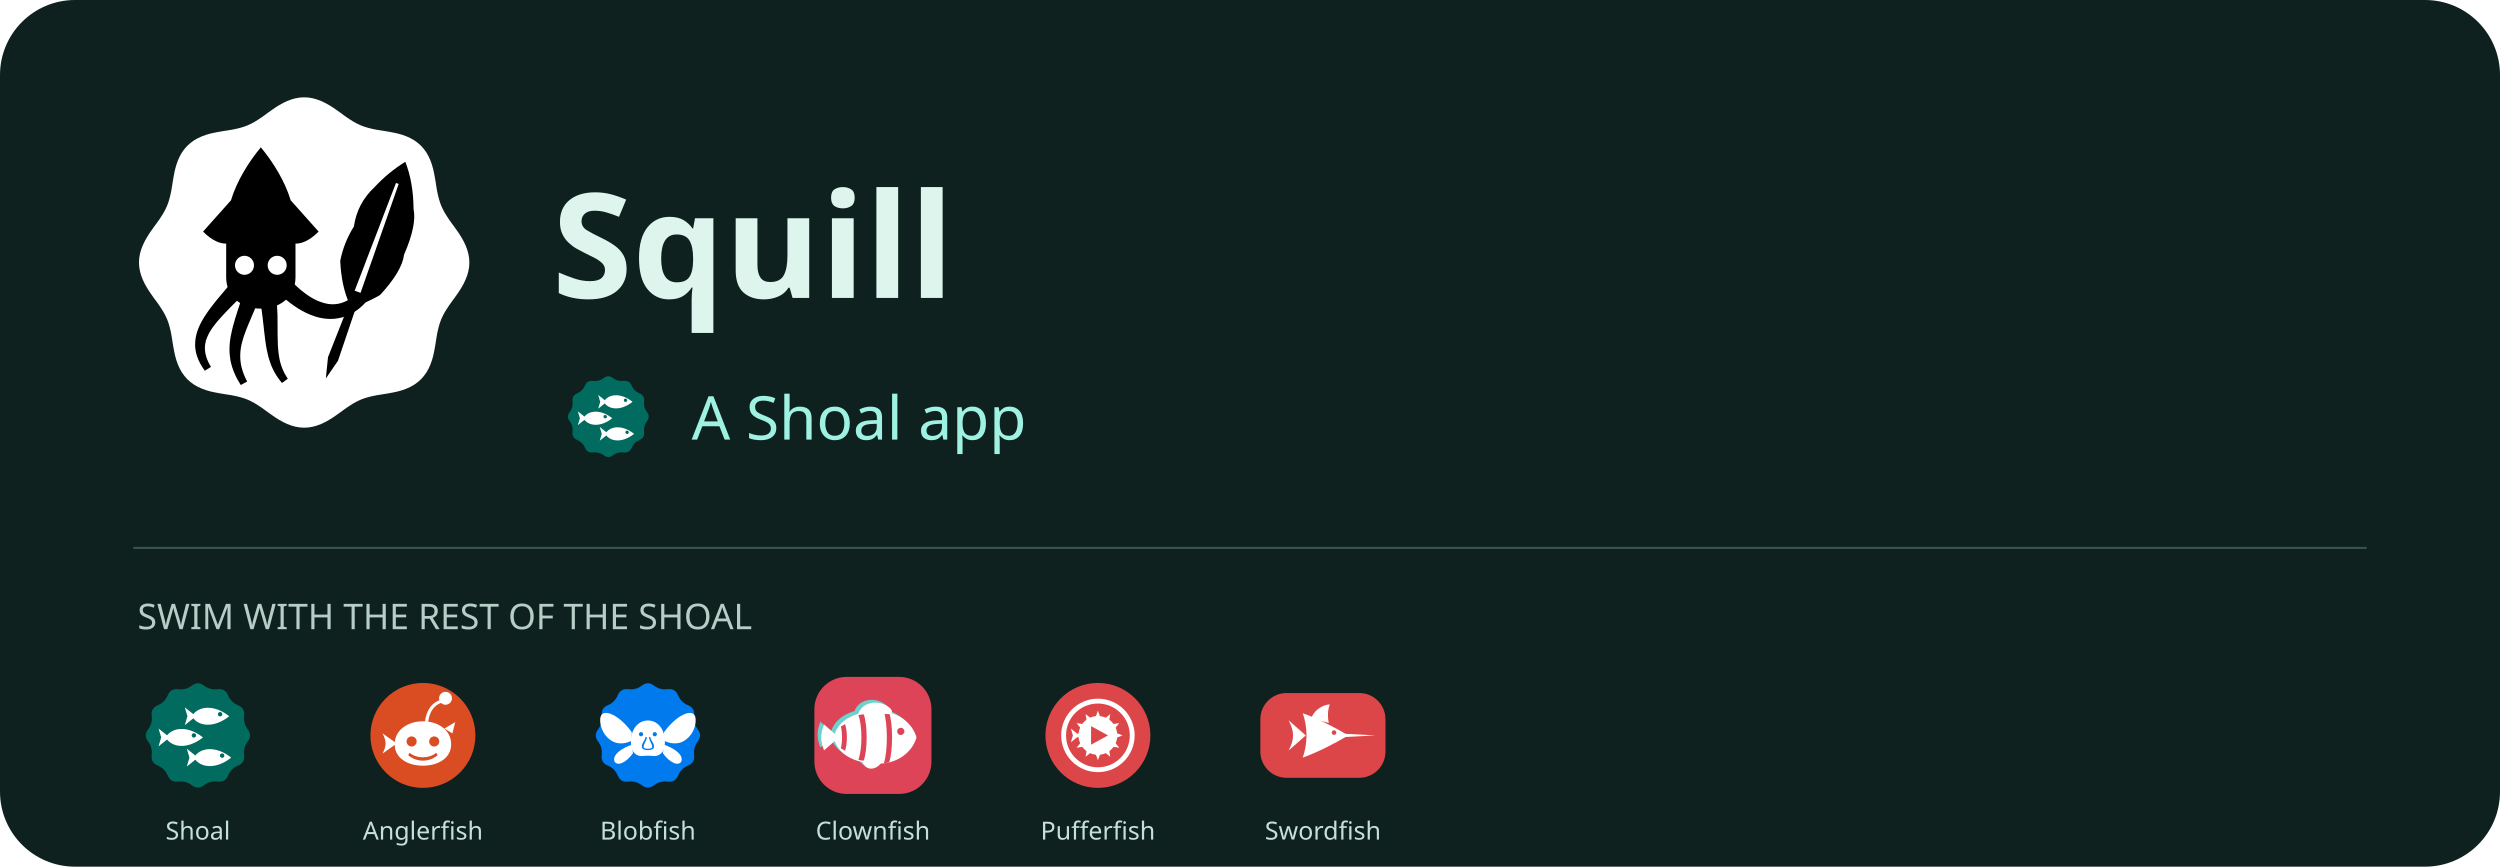
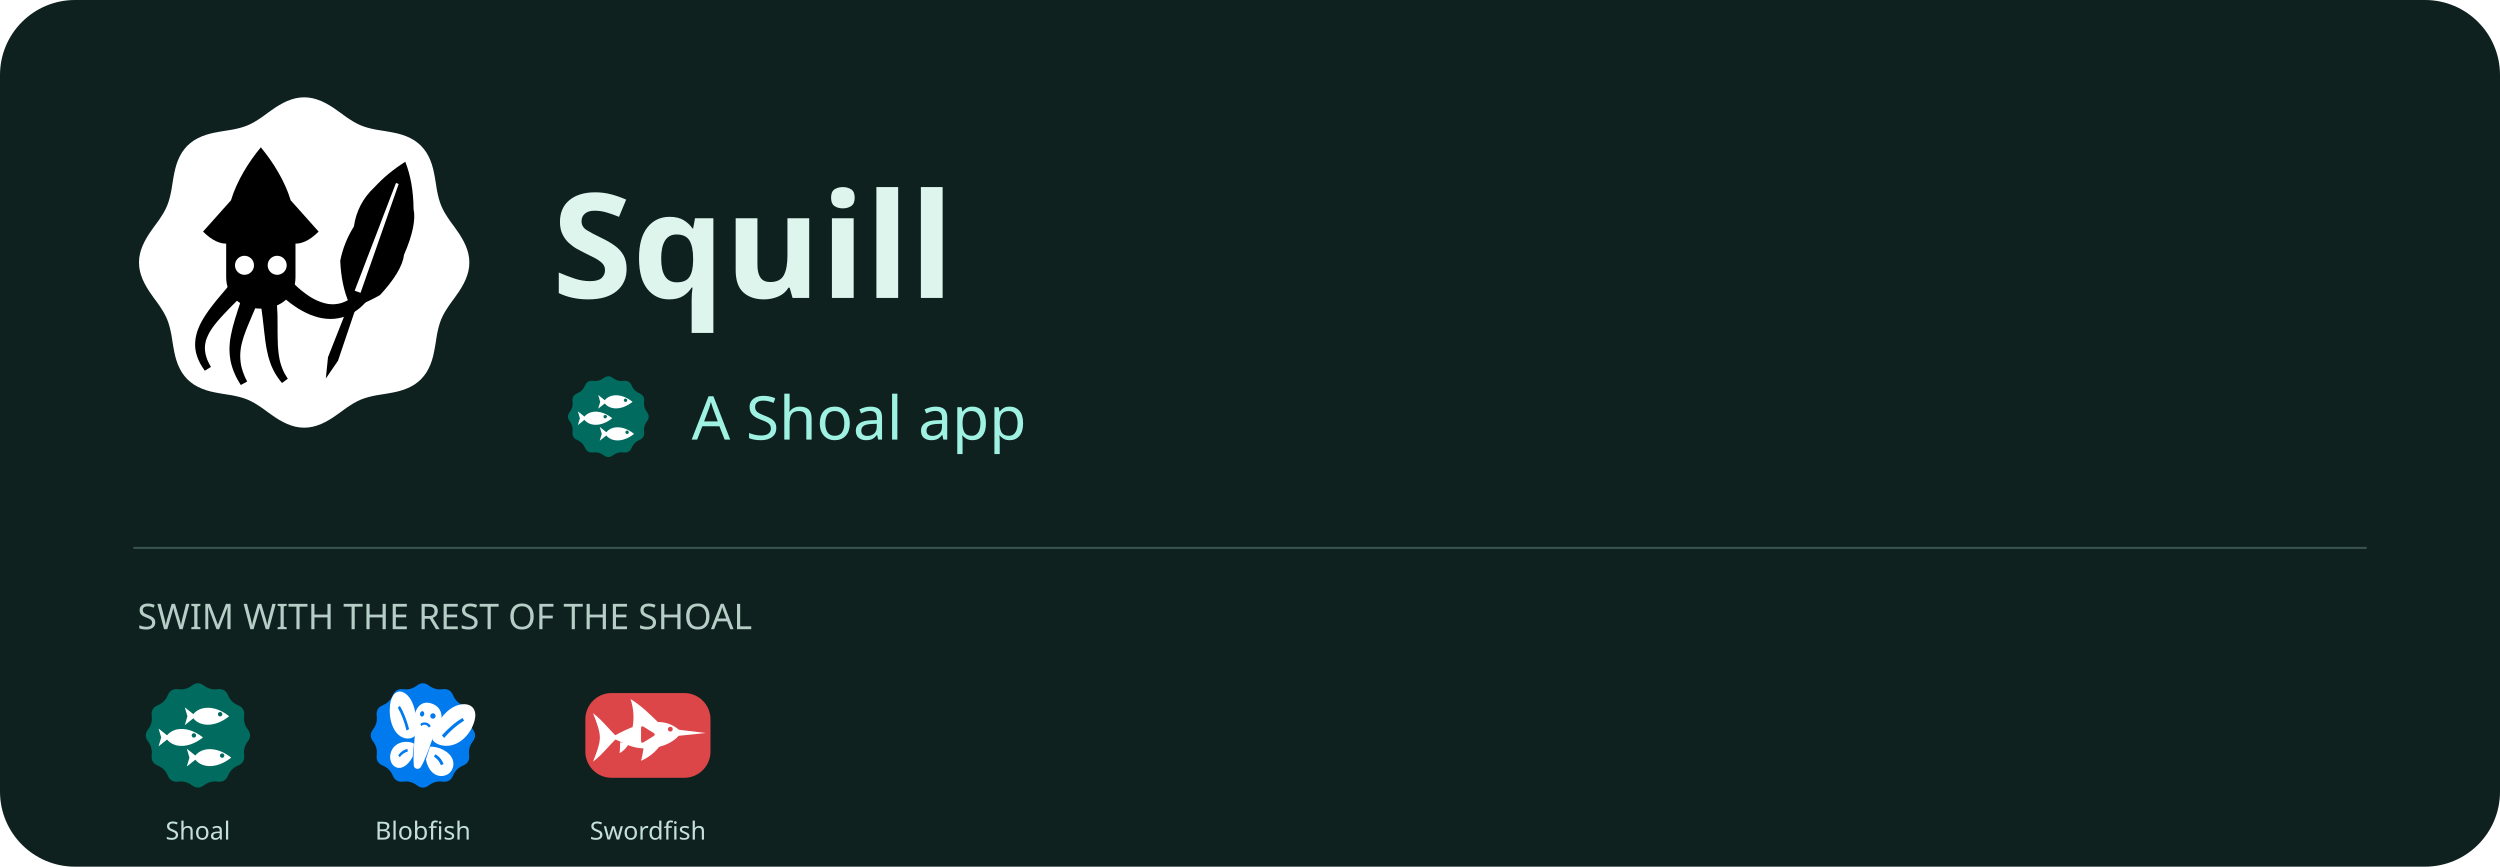
<svg xmlns="http://www.w3.org/2000/svg" width="1200" height="416" viewBox="0 0 1200 416" role="img" aria-label="Squill - a Shoal app">
  <rect width="1200" height="416" rx="36" fill="#0e211f" />
  <svg x="60" y="40" width="172" height="172" viewBox="22 22 64 64">
    <path fill="#FFFFFFFF" fill-rule="nonzero" d="M83.50,54.00 L83.46,54.77 L83.33,55.54 L83.12,56.29 L82.84,57.03 L82.50,57.75 L82.11,58.45 L81.69,59.13 L81.23,59.79 L80.78,60.43 L80.32,61.05 L79.88,61.67 L79.48,62.28 L79.10,62.89 L78.77,63.51 L78.48,64.14 L78.24,64.79 L78.04,65.46 L77.87,66.16 L77.72,66.88 L77.60,67.62 L77.48,68.39 L77.35,69.16 L77.20,69.95 L77.03,70.73 L76.81,71.50 L76.54,72.25 L76.21,72.97 L75.83,73.65 L75.37,74.28 L74.86,74.86 L74.28,75.37 L73.65,75.83 L72.97,76.21 L72.25,76.54 L71.50,76.81 L70.73,77.03 L69.95,77.20 L69.16,77.35 L68.39,77.48 L67.62,77.60 L66.88,77.72 L66.16,77.87 L65.46,78.04 L64.79,78.24 L64.14,78.48 L63.51,78.77 L62.89,79.10 L62.28,79.48 L61.67,79.88 L61.05,80.32 L60.43,80.78 L59.79,81.23 L59.13,81.69 L58.45,82.11 L57.75,82.50 L57.03,82.84 L56.29,83.12 L55.54,83.33 L54.77,83.46 L54.00,83.50 L53.23,83.46 L52.46,83.33 L51.71,83.12 L50.97,82.84 L50.25,82.50 L49.55,82.11 L48.87,81.69 L48.21,81.23 L47.57,80.78 L46.95,80.32 L46.33,79.88 L45.72,79.48 L45.11,79.10 L44.49,78.77 L43.86,78.48 L43.21,78.24 L42.54,78.04 L41.84,77.87 L41.12,77.72 L40.38,77.60 L39.61,77.48 L38.84,77.35 L38.05,77.20 L37.27,77.03 L36.50,76.81 L35.75,76.54 L35.03,76.21 L34.35,75.83 L33.72,75.37 L33.14,74.86 L32.63,74.28 L32.17,73.65 L31.79,72.97 L31.46,72.25 L31.19,71.50 L30.97,70.73 L30.80,69.95 L30.65,69.16 L30.52,68.39 L30.40,67.62 L30.28,66.88 L30.13,66.16 L29.96,65.46 L29.76,64.79 L29.52,64.14 L29.23,63.51 L28.90,62.89 L28.52,62.28 L28.12,61.67 L27.68,61.05 L27.22,60.43 L26.77,59.79 L26.31,59.13 L25.89,58.45 L25.50,57.75 L25.16,57.03 L24.88,56.29 L24.67,55.54 L24.54,54.77 L24.50,54.00 L24.54,53.23 L24.67,52.46 L24.88,51.71 L25.16,50.97 L25.50,50.25 L25.89,49.55 L26.31,48.87 L26.77,48.21 L27.22,47.57 L27.68,46.95 L28.12,46.33 L28.52,45.72 L28.90,45.11 L29.23,44.49 L29.52,43.86 L29.76,43.21 L29.96,42.54 L30.13,41.84 L30.28,41.12 L30.40,40.38 L30.52,39.61 L30.65,38.84 L30.80,38.05 L30.97,37.27 L31.19,36.50 L31.46,35.75 L31.79,35.03 L32.17,34.35 L32.63,33.72 L33.14,33.14 L33.72,32.63 L34.35,32.17 L35.03,31.79 L35.75,31.46 L36.50,31.19 L37.27,30.97 L38.05,30.80 L38.84,30.65 L39.61,30.52 L40.37,30.40 L41.12,30.28 L41.84,30.13 L42.54,29.96 L43.21,29.76 L43.86,29.52 L44.49,29.23 L45.11,28.90 L45.72,28.52 L46.33,28.12 L46.95,27.68 L47.57,27.22 L48.21,26.77 L48.87,26.31 L49.55,25.89 L50.25,25.50 L50.97,25.16 L51.71,24.88 L52.46,24.67 L53.23,24.54 L54.00,24.50 L54.77,24.54 L55.54,24.67 L56.29,24.88 L57.03,25.16 L57.75,25.50 L58.45,25.89 L59.13,26.31 L59.79,26.77 L60.43,27.22 L61.05,27.68 L61.67,28.12 L62.28,28.52 L62.89,28.90 L63.51,29.23 L64.14,29.52 L64.79,29.76 L65.46,29.96 L66.16,30.13 L66.88,30.28 L67.62,30.40 L68.39,30.52 L69.16,30.65 L69.95,30.80 L70.73,30.97 L71.50,31.19 L72.25,31.46 L72.97,31.79 L73.65,32.17 L74.28,32.63 L74.86,33.14 L75.37,33.72 L75.83,34.35 L76.21,35.03 L76.54,35.75 L76.81,36.50 L77.03,37.27 L77.20,38.05 L77.35,38.84 L77.48,39.61 L77.60,40.38 L77.72,41.12 L77.87,41.84 L78.04,42.54 L78.24,43.21 L78.48,43.86 L78.77,44.49 L79.10,45.11 L79.48,45.72 L79.88,46.33 L80.32,46.95 L80.78,47.57 L81.23,48.21 L81.69,48.87 L82.11,49.55 L82.50,50.25 L82.84,50.97 L83.12,51.71 L83.33,52.46 L83.46,53.23 Z" />
    <path fill="#000000FF" fill-rule="nonzero" d="M46.26,33.43 C48.41,36.01 50.56,39.45 51.59,42.89 L56.58,48.48 C54.86,50.20 53.48,50.63 52.45,50.63 L52.45,56.65 C52.45,60.09 49.70,62.24 46.26,62.24 C42.82,62.24 40.07,60.09 40.07,56.65 L40.07,50.63 C39.04,50.63 37.66,50.20 35.94,48.48 L40.93,42.89 C41.96,39.45 44.11,36.01 46.26,33.43 Z" />
    <path fill="#000000FF" fill-rule="nonzero" d="M40.45,58.24 L39.90,58.90 L39.35,59.55 L38.82,60.18 L38.30,60.80 L37.81,61.42 L37.34,62.03 L36.89,62.64 L36.48,63.24 L36.09,63.84 L35.74,64.44 L35.42,65.05 L35.15,65.66 L34.92,66.27 L34.74,66.90 L34.61,67.53 L34.54,68.17 L34.52,68.81 L34.57,69.46 L34.69,70.10 L34.87,70.75 L35.12,71.39 L35.43,72.04 L35.82,72.69 L36.25,73.33 L37.35,72.65 L37.00,72.02 L36.72,71.42 L36.52,70.87 L36.38,70.32 L36.30,69.82 L36.27,69.33 L36.29,68.84 L36.36,68.38 L36.46,67.92 L36.62,67.48 L36.82,67.02 L37.05,66.56 L37.33,66.09 L37.64,65.62 L38.00,65.14 L38.39,64.65 L38.82,64.15 L39.29,63.63 L39.78,63.10 L40.29,62.56 L40.83,62.00 L41.41,61.42 L41.99,60.83 L42.61,60.22 Z" />
    <path fill="#000000FF" fill-rule="nonzero" d="M42.83,60.43 L42.58,61.19 L42.35,61.91 L42.11,62.62 L41.90,63.31 L41.68,63.98 L41.50,64.64 L41.31,65.29 L41.15,65.93 L41.01,66.57 L40.88,67.19 L40.78,67.81 L40.71,68.43 L40.67,69.04 L40.66,69.66 L40.69,70.27 L40.75,70.89 L40.84,71.50 L40.98,72.12 L41.16,72.74 L41.38,73.36 L41.64,73.98 L41.94,74.61 L42.30,75.25 L42.68,75.88 L43.82,75.26 L43.50,74.62 L43.24,74.01 L43.03,73.43 L42.86,72.87 L42.73,72.32 L42.65,71.79 L42.60,71.27 L42.58,70.75 L42.59,70.26 L42.63,69.75 L42.70,69.24 L42.79,68.73 L42.92,68.22 L43.07,67.69 L43.23,67.16 L43.43,66.61 L43.64,66.04 L43.87,65.46 L44.12,64.85 L44.39,64.23 L44.66,63.57 L44.95,62.89 L45.25,62.19 L45.56,61.47 Z" />
    <path fill="#000000FF" fill-rule="nonzero" d="M46.18,61.12 L46.30,61.85 L46.41,62.55 L46.50,63.24 L46.59,63.92 L46.66,64.58 L46.74,65.23 L46.81,65.88 L46.88,66.51 L46.96,67.14 L47.03,67.76 L47.12,68.37 L47.21,68.97 L47.32,69.56 L47.45,70.14 L47.58,70.73 L47.75,71.30 L47.93,71.85 L48.13,72.41 L48.38,72.96 L48.64,73.49 L48.94,74.01 L49.28,74.53 L49.65,75.04 L50.04,75.52 L51.08,74.76 L50.77,74.27 L50.49,73.79 L50.26,73.32 L50.06,72.84 L49.89,72.35 L49.74,71.86 L49.62,71.36 L49.53,70.87 L49.45,70.35 L49.39,69.83 L49.34,69.28 L49.30,68.73 L49.29,68.17 L49.27,67.59 L49.26,66.99 L49.25,66.38 L49.25,65.74 L49.25,65.09 L49.24,64.42 L49.24,63.73 L49.22,63.02 L49.18,62.29 L49.14,61.53 L49.09,60.78 Z" />
    <path fill="#000000FF" fill-rule="nonzero" d="M49.48,59.49 L50.16,60.12 L50.86,60.72 L51.57,61.28 L52.27,61.78 L52.98,62.25 L53.69,62.66 L54.40,63.02 L55.12,63.34 L55.84,63.60 L56.55,63.81 L57.28,63.96 L57.99,64.05 L58.70,64.08 L59.42,64.05 L60.11,63.95 L60.80,63.80 L61.47,63.58 L62.14,63.30 L62.77,62.95 L63.38,62.55 L63.98,62.09 L64.54,61.57 L65.09,60.99 L65.59,60.39 L63.91,58.93 L63.43,59.45 L62.97,59.88 L62.51,60.26 L62.04,60.58 L61.59,60.85 L61.12,61.06 L60.66,61.23 L60.19,61.35 L59.73,61.42 L59.25,61.46 L58.77,61.45 L58.28,61.40 L57.78,61.30 L57.28,61.16 L56.76,60.98 L56.23,60.76 L55.69,60.49 L55.13,60.17 L54.57,59.80 L54.00,59.38 L53.42,58.93 L52.84,58.42 L52.25,57.87 L51.63,57.25 Z" />
    <path fill="#000000FF" fill-rule="nonzero" d="M57.87,74.71 L60.04,71.55 L63.34,61.79 Q65.69,60.89 67.55,59.81 Q71.48,55.56 71.84,52.61 Q74.14,47.31 73.54,44.46 Q73.49,39.60 72.06,36.01 Q68.96,37.95 66.54,40.57 Q63.49,43.41 62.88,47.57 Q61.09,50.43 60.44,53.70 Q60.64,58.16 62.05,61.31 L58.26,70.90 Z" />
    <path fill="#FFFFFFFF" fill-rule="nonzero" d="M41.64,54.50 a1.7,1.7 0 1,0 3.4,0 a1.7,1.7 0 1,0 -3.4,0 Z" />
    <path fill="#FFFFFFFF" fill-rule="nonzero" d="M47.48,54.50 a1.7,1.7 0 1,0 3.4,0 a1.7,1.7 0 1,0 -3.4,0 Z" />
    <path fill="#FFFFFFFF" fill-rule="nonzero" d="M64.07,59.42 L64.75,57.48 L65.43,55.53 L66.12,53.59 L66.80,51.64 L67.48,49.69 L68.16,47.75 L68.84,45.81 L69.52,43.86 L70.20,41.92 L70.88,39.97 L70.40,39.79 L69.66,41.71 L68.92,43.64 L68.18,45.56 L67.45,47.49 L66.71,49.42 L65.97,51.34 L65.23,53.26 L64.50,55.19 L63.76,57.11 L63.02,59.04 Z" />
  </svg>
  <text x="265" y="143" fill="#def5ed" font-family="sans-serif" font-size="70" font-weight="700">Squill</text>
  <svg x="268" y="176" width="48" height="48" viewBox="22 22 64 64">
    <path fill="#006B5EFF" fill-rule="nonzero" d="M51.00,29.30Q54.00,27.00 57.00,29.30L57.00,29.30Q60.00,31.59 63.75,31.10L63.75,31.10Q67.50,30.62 68.95,34.11L68.95,34.11Q70.40,37.60 73.89,39.05L73.89,39.05Q77.38,40.50 76.90,44.25L76.90,44.25Q76.41,48.00 78.70,51.00L78.70,51.00Q81.00,54.00 78.70,57.00L78.70,57.00Q76.41,60.00 76.90,63.75L76.90,63.75Q77.38,67.50 73.89,68.95L73.89,68.95Q70.40,70.40 68.95,73.89L68.95,73.89Q67.50,77.38 63.75,76.90L63.75,76.90Q60.00,76.41 57.00,78.70L57.00,78.70Q54.00,81.00 51.00,78.70L51.00,78.70Q48.00,76.41 44.25,76.90L44.25,76.90Q40.50,77.38 39.05,73.89L39.05,73.89Q37.60,70.40 34.11,68.95L34.11,68.95Q30.62,67.50 31.10,63.75L31.10,63.75Q31.59,60.00 29.30,57.00L29.30,57.00Q27.00,54.00 29.30,51.00L29.30,51.00Q31.59,48.00 31.10,44.25L31.10,44.25Q30.62,40.50 34.11,39.05L34.11,39.05Q37.60,37.60 39.05,34.11L39.05,34.11Q40.50,30.62 44.25,31.10L44.25,31.10Q48.00,31.59 51.00,29.30Z" />
    <path fill="#FFFFFFFF" fill-rule="evenodd" d="M 51 44.5 C 54 39.3 62 38.5 69.5 44.5 C 62 50.5 54 49.7 51 44.5 Z" />
    <path fill="#006B5EFF" fill-rule="nonzero" d="M63.90,43.50 a1.1,1.1 0 1,0 2.2,0 a1.1,1.1 0 1,0 -2.2,0 Z" />
    <path fill="#FFFFFFFF" fill-rule="evenodd" d="M 53 44.5 L 47.5 40.1 L 48.8 44.5 L 47.5 48.9 Z" />
    <path fill="#FFFFFFFF" fill-rule="evenodd" d="M 38 55 C 41 49.8 49 49 56.5 55 C 49 61 41 60.2 38 55 Z" />
    <path fill="#006B5EFF" fill-rule="nonzero" d="M50.90,54.00 a1.1,1.1 0 1,0 2.2,0 a1.1,1.1 0 1,0 -2.2,0 Z" />
    <path fill="#FFFFFFFF" fill-rule="evenodd" d="M 40 55 L 34.5 50.6 L 35.8 55 L 34.5 59.4 Z" />
    <path fill="#FFFFFFFF" fill-rule="evenodd" d="M 52 65 C 55 59.8 63 59 70.5 65 C 63 71 55 70.2 52 65 Z" />
    <path fill="#006B5EFF" fill-rule="nonzero" d="M64.90,64.00 a1.1,1.1 0 1,0 2.2,0 a1.1,1.1 0 1,0 -2.2,0 Z" />
    <path fill="#FFFFFFFF" fill-rule="evenodd" d="M 54 65 L 48.5 60.6 L 49.8 65 L 48.5 69.4 Z" />
  </svg>
  <text x="332" y="211" fill="#9ff2e2" font-family="sans-serif" font-size="29">A Shoal app</text>
  <path d="M64 263H1136" stroke="#38534e" />
  <text x="66" y="302" fill="#b6cec6" font-family="sans-serif" font-size="17">SWIM WITH THE REST OF THE SHOAL</text>
  <svg x="64" y="322" width="62" height="62" viewBox="22 22 64 64">
    <path fill="#006B5EFF" fill-rule="nonzero" d="M51.00,29.30Q54.00,27.00 57.00,29.30L57.00,29.30Q60.00,31.59 63.75,31.10L63.75,31.10Q67.50,30.62 68.95,34.11L68.95,34.11Q70.40,37.60 73.89,39.05L73.89,39.05Q77.38,40.50 76.90,44.25L76.90,44.25Q76.41,48.00 78.70,51.00L78.70,51.00Q81.00,54.00 78.70,57.00L78.70,57.00Q76.41,60.00 76.90,63.75L76.90,63.75Q77.38,67.50 73.89,68.95L73.89,68.95Q70.40,70.40 68.95,73.89L68.95,73.89Q67.50,77.38 63.75,76.90L63.75,76.90Q60.00,76.41 57.00,78.70L57.00,78.70Q54.00,81.00 51.00,78.70L51.00,78.70Q48.00,76.41 44.25,76.90L44.25,76.90Q40.50,77.38 39.05,73.89L39.05,73.89Q37.60,70.40 34.11,68.95L34.11,68.95Q30.62,67.50 31.10,63.75L31.10,63.75Q31.59,60.00 29.30,57.00L29.30,57.00Q27.00,54.00 29.30,51.00L29.30,51.00Q31.59,48.00 31.10,44.25L31.10,44.25Q30.62,40.50 34.11,39.05L34.11,39.05Q37.60,37.60 39.05,34.11L39.05,34.11Q40.50,30.62 44.25,31.10L44.25,31.10Q48.00,31.59 51.00,29.30Z" />
    <path fill="#FFFFFFFF" fill-rule="evenodd" d="M 51 44.5 C 54 39.3 62 38.5 69.5 44.5 C 62 50.5 54 49.7 51 44.5 Z" />
    <path fill="#006B5EFF" fill-rule="nonzero" d="M63.90,43.50 a1.1,1.1 0 1,0 2.2,0 a1.1,1.1 0 1,0 -2.2,0 Z" />
    <path fill="#FFFFFFFF" fill-rule="evenodd" d="M 53 44.5 L 47.5 40.1 L 48.8 44.5 L 47.5 48.9 Z" />
    <path fill="#FFFFFFFF" fill-rule="evenodd" d="M 38 55 C 41 49.8 49 49 56.5 55 C 49 61 41 60.2 38 55 Z" />
    <path fill="#006B5EFF" fill-rule="nonzero" d="M50.90,54.00 a1.1,1.1 0 1,0 2.2,0 a1.1,1.1 0 1,0 -2.2,0 Z" />
    <path fill="#FFFFFFFF" fill-rule="evenodd" d="M 40 55 L 34.5 50.6 L 35.8 55 L 34.5 59.4 Z" />
    <path fill="#FFFFFFFF" fill-rule="evenodd" d="M 52 65 C 55 59.8 63 59 70.5 65 C 63 71 55 70.2 52 65 Z" />
    <path fill="#006B5EFF" fill-rule="nonzero" d="M64.90,64.00 a1.1,1.1 0 1,0 2.2,0 a1.1,1.1 0 1,0 -2.2,0 Z" />
    <path fill="#FFFFFFFF" fill-rule="evenodd" d="M 54 65 L 48.5 60.6 L 49.8 65 L 48.5 69.4 Z" />
  </svg>
  <text x="95" y="403" text-anchor="middle" fill="#c4e0d7" font-family="sans-serif" font-size="12">Shoal</text>
  <svg x="172" y="322" width="62" height="62" viewBox="22 22 64 64">
-     <path fill="#DA4C22FF" fill-rule="nonzero" d="M28.00,54.00 a26,26 0 1,0 52,0 a26,26 0 1,0 -52,0 Z" />
-     <path fill="#FFFFFFFF" fill-rule="evenodd" d="M40,58.4 C40,51.4 46.4,47 54,47 C61.6,47 68,51.4 68,58.4 C68,65.2 61.6,69 54,69 C46.4,69 40,65.2 40,58.4 Z" />
-     <path fill="#DA4C22FF" fill-rule="nonzero" d="M45.90,57.00 a2.5,2.5 0 1,0 5.0,0 a2.5,2.5 0 1,0 -5.0,0 Z" />
-     <path fill="#DA4C22FF" fill-rule="nonzero" d="M57.10,57.00 a2.5,2.5 0 1,0 5.0,0 a2.5,2.5 0 1,0 -5.0,0 Z" />
-     <path fill="#DA4C22FF" fill-rule="nonzero" d="M47.4,62.6 C51,65.6 57,65.6 60.6,62.6 L61.3,63.8 C57.2,67.4 50.8,67.4 46.7,63.8 Z" />
-     <path fill="#FFFFFFFF" fill-rule="evenodd" d="M41,58 L34,53 C35.2,55.4 35.5,56.8 35.5,58 C35.5,59.2 35.2,60.6 34,63 Z" />
-     <path fill="#FFFFFFFF" fill-rule="evenodd" d="M55,47.4 C55.6,41.4 58.6,37.4 63.4,36.2 L63.8,37.6 C59.6,38.8 57.2,42.2 56.6,47.4 Z" />
-     <path fill="#FFFFFFFF" fill-rule="evenodd" d="M62.00,35.60 a3.2,3.2 0 1,0 6.4,0 a3.2,3.2 0 1,0 -6.4,0 Z" />
-     <path fill="#FFFFFFFF" fill-rule="evenodd" d="M64.6,50.6 L70,47.4 L68.6,53 Z" />
+     <path fill="#007AEDFF" fill-rule="nonzero" d="M51.00,29.30Q54.00,27.00 57.00,29.30L57.00,29.30Q60.00,31.59 63.75,31.10L63.75,31.10Q67.50,30.62 68.95,34.11L68.95,34.11Q70.40,37.60 73.89,39.05L73.89,39.05Q77.38,40.50 76.90,44.25L76.90,44.25Q76.41,48.00 78.70,51.00L78.70,51.00Q81.00,54.00 78.70,57.00L78.70,57.00Q76.41,60.00 76.90,63.75L76.90,63.75Q77.38,67.50 73.89,68.95L73.89,68.95Q70.40,70.40 68.95,73.89L68.95,73.89Q67.50,77.38 63.75,76.90L63.75,76.90Q60.00,76.41 57.00,78.70L57.00,78.70Q54.00,81.00 51.00,78.70L51.00,78.70Q48.00,76.41 44.25,76.90L44.25,76.90Q40.50,77.38 39.05,73.89L39.05,73.89Q37.60,70.40 34.11,68.95L34.11,68.95Q30.62,67.50 31.10,63.75L31.10,63.75Q31.59,60.00 29.30,57.00L29.30,57.00Q27.00,54.00 29.30,51.00L29.30,51.00Q31.59,48.00 31.10,44.25L31.10,44.25Q30.62,40.50 34.11,39.05L34.11,39.05Q37.60,37.60 39.05,34.11L39.05,34.11Q40.50,30.62 44.25,31.10L44.25,31.10Q48.00,31.59 51.00,29.30Z" />
+     <path fill="#FFFFFFFF" fill-rule="evenodd" d="M 60.15,50.10 C 63.41,43.60 68.32,38.86 73.98,38.53 C 78.81,38.35 80.91,41.91 79.57,46.75 C 77.54,54.09 71.24,59.80 64.59,59.11 C 61.64,58.85 59.51,57.52 58.62,55.92 Z" />
+     <path fill="#FFFFFFFF" fill-rule="evenodd" d="M 57.51,59.57 C 60.93,59.42 66.17,61.25 68.25,64.92 C 70.33,68.58 68.46,73.11 64.49,73.97 C 59.92,74.91 56.45,71.18 55.48,65.90 Z" />
+     <path fill="#FFFFFFFF" fill-rule="evenodd" d="M 50.82,48.29 C 50.62,41.12 48.63,35.03 44.61,32.82 C 41.14,31.02 38.41,33.65 37.76,38.62 C 36.77,46.17 39.45,53.62 44.55,55.22 C 46.79,55.96 48.79,55.43 49.98,54.24 Z" />
+     <path fill="#FFFFFFFF" fill-rule="evenodd" d="M 49.56,58.03 C 47.11,56.74 42.67,56.69 39.92,59.41 C 37.16,62.14 37.01,67.00 39.62,69.13 C 42.64,71.56 46.43,69.24 48.92,64.62 Z" />
+     <path fill="#FFFFFFFF" fill-rule="evenodd" d="M 57.13,37.90 C 62.13,38.87 64.14,42.93 62.88,47.37 C 61.73,51.22 59.50,53.44 58.16,57.25 C 56.78,61.26 55.02,66.22 52.95,69.69 C 52.06,71.15 49.65,70.68 49.49,69.02 C 49.15,65.08 49.52,59.85 49.87,55.64 C 50.17,51.63 49.29,48.81 49.75,44.82 C 50.32,40.24 53.15,37.13 57.13,37.90 Z" />
+     <path fill="#007AEDFF" fill-rule="nonzero" d="M 63.39,53.99 C 66.42,50.71 69.84,47.50 73.64,45.39 L 74.40,46.66 C 70.76,48.91 67.38,51.92 64.54,55.23 Z" />
+     <path fill="#007AEDFF" fill-rule="nonzero" d="M 60.17,63.35 C 61.98,64.31 63.44,66.02 64.22,68.21 L 62.91,68.77 C 62.27,66.92 60.96,65.44 59.44,64.53 Z" />
+     <path fill="#007AEDFF" fill-rule="nonzero" d="M 47.15,50.83 C 46.03,46.75 44.61,42.60 42.55,39.35 L 41.57,40.28 C 43.47,43.60 44.92,47.55 45.88,51.61 Z" />
+     <path fill="#007AEDFF" fill-rule="nonzero" d="M 46.35,60.66 C 44.70,60.95 43.06,62.06 41.76,63.84 L 42.52,64.81 C 43.61,63.29 45.07,62.35 46.48,62.01 Z" />
+     <path fill="#007AEDFF" fill-rule="nonzero" d="M 52.58,43.13 C 52.72,42.40 53.30,41.89 53.87,42.00 C 54.44,42.11 54.79,42.80 54.64,43.53 C 54.50,44.26 53.92,44.77 53.35,44.65 C 52.79,44.54 52.44,43.86 52.58,43.13 Z" />
+     <path fill="#007AEDFF" fill-rule="nonzero" d="M 57.67,44.12 C 57.81,43.39 58.51,42.91 59.22,43.05 C 59.94,43.18 60.41,43.90 60.27,44.62 C 60.12,45.35 59.42,45.83 58.71,45.70 C 58.00,45.56 57.53,44.84 57.67,44.12 Z" />
+     <path fill="#007AEDFF" fill-rule="nonzero" d="M 52.70,48.45 C 53.96,46.86 57.07,47.47 57.88,49.46 L 56.86,50.07 C 56.15,48.61 54.25,48.24 53.23,49.37 Z" />
  </svg>
-   <text x="203" y="403" text-anchor="middle" fill="#c4e0d7" font-family="sans-serif" font-size="12">Anglerfish</text>
+   <text x="203" y="403" text-anchor="middle" fill="#c4e0d7" font-family="sans-serif" font-size="12">Blobfish</text>
  <svg x="280" y="322" width="62" height="62" viewBox="22 22 64 64">
-     <path fill="#007AEDFF" fill-rule="nonzero" d="M51.00,29.30Q54.00,27.00 57.00,29.30L57.00,29.30Q60.00,31.59 63.75,31.10L63.75,31.10Q67.50,30.62 68.95,34.11L68.95,34.11Q70.40,37.60 73.89,39.05L73.89,39.05Q77.38,40.50 76.90,44.25L76.90,44.25Q76.41,48.00 78.70,51.00L78.70,51.00Q81.00,54.00 78.70,57.00L78.70,57.00Q76.41,60.00 76.90,63.75L76.90,63.75Q77.38,67.50 73.89,68.95L73.89,68.95Q70.40,70.40 68.95,73.89L68.95,73.89Q67.50,77.38 63.75,76.90L63.75,76.90Q60.00,76.41 57.00,78.70L57.00,78.70Q54.00,81.00 51.00,78.70L51.00,78.70Q48.00,76.41 44.25,76.90L44.25,76.90Q40.50,77.38 39.05,73.89L39.05,73.89Q37.60,70.40 34.11,68.95L34.11,68.95Q30.62,67.50 31.10,63.75L31.10,63.75Q31.59,60.00 29.30,57.00L29.30,57.00Q27.00,54.00 29.30,51.00L29.30,51.00Q31.59,48.00 31.10,44.25L31.10,44.25Q30.62,40.50 34.11,39.05L34.11,39.05Q37.60,37.60 39.05,34.11L39.05,34.11Q40.50,30.62 44.25,31.10L44.25,31.10Q48.00,31.59 51.00,29.30Z" />
-     <path fill="#FFFFFFFF" fill-rule="evenodd" d="M46,52.4 C40,44 32,40.4 30.6,44.6 C29.6,48 31.4,54.2 36.6,57 C39.6,58.6 43.4,58 46,56.6 Z" />
-     <path fill="#FFFFFFFF" fill-rule="evenodd" d="M46,58.6 C41,60.4 36.4,63.4 37.4,66.8 C38.8,69.6 43.4,67.4 46.6,62.8 Z" />
-     <path fill="#FFFFFFFF" fill-rule="evenodd" d="M 62.00 52.40 C 68.00 44.00 76.00 40.40 77.40 44.60 C 78.40 48.00 76.60 54.20 71.40 57.00 C 68.40 58.60 64.60 58.00 62.00 56.60 Z" />
-     <path fill="#FFFFFFFF" fill-rule="evenodd" d="M 62.00 58.60 C 67.00 60.40 71.60 63.40 70.60 66.80 C 69.20 69.60 64.60 67.40 61.40 62.80 Z" />
-     <path fill="#FFFFFFFF" fill-rule="evenodd" d="M45.6,58 C45.2,51.4 48.9,46.6 54,46.6 C59.1,46.6 62.8,51.4 62.4,58 C62.4,62.4 59.4,64.6 56.6,64.2 C55,64 53,64 51.4,64.2 C48.6,64.6 45.6,62.4 45.6,58 Z" />
-     <path fill="#007AEDFF" fill-rule="nonzero" d="M49.55,53.40 a1.05,1.05 0 1,0 2.1,0 a1.05,1.05 0 1,0 -2.1,0 Z" />
-     <path fill="#007AEDFF" fill-rule="nonzero" d="M56.35,53.40 a1.05,1.05 0 1,0 2.1,0 a1.05,1.05 0 1,0 -2.1,0 Z" />
-     <path fill="#007AEDFF" fill-rule="nonzero" d="M52.8,54.8 C52.5,56.8 50.8,57.8 51,59.8 C51.2,61.8 56.8,61.8 57,59.8 C57.2,57.8 55.5,56.8 55.2,54.8 L54.5,54.8 C54.9,57.4 56.2,58.2 56.1,59.8 C56,60.9 52,60.9 51.9,59.8 C51.8,58.2 53.1,57.4 53.5,54.8 Z" />
+     <path fill="#DD4649FF" fill-rule="nonzero" d="M36,33 H72 A13,13 0 0 1 85,46 V62 A13,13 0 0 1 72,75 H36 A13,13 0 0 1 23,62 V46 A13,13 0 0 1 36,33 Z" />
+     <path fill="#FFFFFFFF" fill-rule="evenodd" d="M37 54.4 C44 50.4 52 47 60 47.4 C64.2 47.6 67.2 49.4 69.4 51.2 L82.6 52.8 L69.2 54.2 C66 58 59 61 51 60.4 C45 60 41 57.2 37 55.6 Z" />
+     <path fill="#FFFFFFFF" fill-rule="evenodd" d="M59.2 47.6 C55.4 44 51 39.4 45.4 36 C47 41 47.2 45.4 46.4 50 Z" />
+     <path fill="#FFFFFFFF" fill-rule="evenodd" d="M39 55 C35 51.4 31.4 46.4 26.8 43 C28.8 48 30.2 52 30.2 55 C30.2 58 28.8 62 26.8 67 C31.4 63.6 35 58.6 39 55 Z" />
+     <path fill="#FFFFFFFF" fill-rule="evenodd" d="M60.4 58.4 C58.4 61.6 55 64.6 50.6 66.6 C51.4 63.8 51.6 61.4 52 59.4 Z" />
+     <path fill="#FFFFFFFF" fill-rule="evenodd" d="M44.6 58 C43.6 60 42 61.6 40 62.8 C40.2 61 40.2 59.4 40.2 57.4 Z" />
+     <path fill="#DD4649FF" fill-rule="nonzero" d="M63.90 50.90 C63.90 50.24 64.44 49.70 65.10 49.70 C65.76 49.70 66.30 50.24 66.30 50.90 C66.30 51.56 65.76 52.10 65.10 52.10 C64.44 52.10 63.90 51.56 63.90 50.90 Z" />
+     <path fill="#DD4649FF" fill-rule="nonzero" d="M50.6 50.2 C50.6 49.6 51.2 49.3 51.7 49.6 L57 52.9 C57.5 53.2 57.5 53.9 57 54.2 L51.7 57.5 C51.2 57.8 50.6 57.5 50.6 56.9 Z" />
  </svg>
-   <text x="311" y="403" text-anchor="middle" fill="#c4e0d7" font-family="sans-serif" font-size="12">Blobfish</text>
-   <svg x="388" y="322" width="62" height="62" viewBox="22 22 64 64">
-     <path fill="#DD4458FF" fill-rule="nonzero" d="M41,25 H67 A16,16 0 0 1 83,41 V67 A16,16 0 0 1 67,83 H41 A16,16 0 0 1 25,67 V41 A16,16 0 0 1 41,25 Z" />
-     <path fill="#6DD1CDFF" fill-rule="nonzero" d="M 32.8 53.6 C 34.8 44.1 44.8 40.6 54.8 40.6 C 64.8 40.6 71.8 46.6 73.8 53.6 C 71.8 60.6 64.8 66.6 54.8 66.6 C 44.8 66.6 34.8 63.1 32.8 53.6 Z" />
-     <path fill="#6DD1CDFF" fill-rule="nonzero" d="M 35.3 53.6 L 28 47.2 C 27 49.6 26.6 51.6 26.6 53.6 C 26.6 55.6 27 57.6 28 60 Z" />
-     <path fill="#6DD1CDFF" fill-rule="nonzero" d="M 44.8 42.2 C 46.8 35.6 55.8 34.6 60.8 39.2 C 61.8 40.2 61.8 41.2 61.2 42 Z" />
-     <path fill="#6DD1CDFF" fill-rule="nonzero" d="M 46.8 65 C 47.8 69.6 52.8 70.6 56.2 66.4 Z" />
-     <path fill="#FFFFFFFF" fill-rule="evenodd" d="M 34.6 55 C 36.6 45.5 46.6 42 56.6 42 C 66.6 42 73.6 48 75.6 55 C 73.6 62 66.6 68 56.6 68 C 46.6 68 36.6 64.5 34.6 55 Z" />
-     <path fill="#DD4458FF" fill-rule="nonzero" d="M 66 52 a 1.8 1.8 0 1 0 3.6 0 a 1.8 1.8 0 1 0 -3.6 0 Z" />
-     <path fill="#DD4458FF" fill-rule="nonzero" d="M 62 42.6 C 64 48 64 62 62 67.4 L 59.4 67.8 C 61.4 62 61.4 48 59.4 42.2 Z" />
-     <path fill="#DD4458FF" fill-rule="nonzero" d="M 49.4 43.3 C 51.4 49 51.4 61 49.4 66.7 L 46.8 66.1 C 48.8 60.6 48.8 49.4 46.8 43.9 Z" />
-     <path fill="#DD4458FF" fill-rule="nonzero" d="M 40.2 48.4 C 41.4 52 41.4 58 40.2 61.6 L 38.1 60.4 C 38.9 57.6 38.9 52.4 38.1 49.6 Z" />
-     <path fill="#FFFFFFFF" fill-rule="evenodd" d="M 37.1 55 L 29.8 48.6 C 28.8 51 28.4 53 28.4 55 C 28.4 57 28.8 59 29.8 61.4 Z" />
-     <path fill="#FFFFFFFF" fill-rule="evenodd" d="M 46.6 43.6 C 48.6 37 57.6 36 62.6 40.6 C 63.6 41.6 63.6 42.6 63 43.4 Z" />
-     <path fill="#FFFFFFFF" fill-rule="evenodd" d="M 48.6 66.4 C 49.6 71 54.6 72 58 67.8 Z" />
-   </svg>
-   <text x="419" y="403" text-anchor="middle" fill="#c4e0d7" font-family="sans-serif" font-size="12">Clownfish</text>
-   <svg x="496" y="322" width="62" height="62" viewBox="22 22 64 64">
-     <path fill="#DD4649FF" fill-rule="nonzero" d="M28.00,54.00 a26,26 0 1,0 52,0 a26,26 0 1,0 -52,0 Z" />
-     <path fill="#FFFFFFFF" fill-rule="evenodd" d="M35.80,54.00 a18.2,18.2 0 1,0 36.4,0 a18.2,18.2 0 1,0 -36.4,0 Z M38.20,54.00 a15.8,15.8 0 1,0 31.6,0 a15.8,15.8 0 1,0 -31.6,0 Z" />
-     <path fill="#FFFFFFFF" fill-rule="evenodd" d="M44.40,54.00 a9.6,9.6 0 1,0 19.2,0 a9.6,9.6 0 1,0 -19.2,0 Z" />
-     <path fill="#DD4649FF" fill-rule="nonzero" d="M50.6,49.4 L59,54 L50.6,58.6 Z" />
-     <path fill="#FFFFFFFF" fill-rule="evenodd" d="M63.20,52.85 L66.20,54.00 L63.20,55.15 Z" />
-     <path fill="#FFFFFFFF" fill-rule="evenodd" d="M62.54,57.60 L64.57,60.10 L61.39,59.60 Z" />
-     <path fill="#FFFFFFFF" fill-rule="evenodd" d="M59.60,61.39 L60.10,64.57 L57.60,62.54 Z" />
-     <path fill="#FFFFFFFF" fill-rule="evenodd" d="M55.15,63.20 L54.00,66.20 L52.85,63.20 Z" />
-     <path fill="#FFFFFFFF" fill-rule="evenodd" d="M50.40,62.54 L47.90,64.57 L48.40,61.39 Z" />
-     <path fill="#FFFFFFFF" fill-rule="evenodd" d="M46.61,59.60 L43.43,60.10 L45.46,57.60 Z" />
-     <path fill="#FFFFFFFF" fill-rule="evenodd" d="M44.80,55.15 L41.80,54.00 L44.80,52.85 Z" />
-     <path fill="#FFFFFFFF" fill-rule="evenodd" d="M45.46,50.40 L43.43,47.90 L46.61,48.40 Z" />
-     <path fill="#FFFFFFFF" fill-rule="evenodd" d="M48.40,46.61 L47.90,43.43 L50.40,45.46 Z" />
-     <path fill="#FFFFFFFF" fill-rule="evenodd" d="M52.85,44.80 L54.00,41.80 L55.15,44.80 Z" />
-     <path fill="#FFFFFFFF" fill-rule="evenodd" d="M57.60,45.46 L60.10,43.43 L59.60,46.61 Z" />
-     <path fill="#FFFFFFFF" fill-rule="evenodd" d="M61.39,48.40 L64.57,47.90 L62.54,50.40 Z" />
-     <path fill="#FFFFFFFF" fill-rule="evenodd" d="M44.8,54 L40.6,50.6 L41.6,54 L40.6,57.4 Z" />
-   </svg>
-   <text x="527" y="403" text-anchor="middle" fill="#c4e0d7" font-family="sans-serif" font-size="12">Pufferfish</text>
-   <svg x="604" y="322" width="62" height="62" viewBox="22 22 64 64">
-     <path fill="#DD4649FF" fill-rule="nonzero" d="M36,33 H72 A13,13 0 0 1 85,46 V62 A13,13 0 0 1 72,75 H36 A13,13 0 0 1 23,62 V46 A13,13 0 0 1 36,33 Z" />
-     <path fill="#FFFFFFFF" fill-rule="evenodd" d="M44,43 C51,45.5 60,50 66.5,54 C60,58 51,62.5 44,65 C46.5,58 46.5,50 44,43 Z" />
-     <path fill="#DD4649FF" fill-rule="nonzero" d="M58.35,52.60 a1.15,1.15 0 1,0 2.3,0 a1.15,1.15 0 1,0 -2.3,0 Z" />
-     <path fill="#FFFFFFFF" fill-rule="evenodd" d="M65,53.2 L80,54 L65,54.8 Z" />
-     <path fill="#FFFFFFFF" fill-rule="evenodd" d="M45.5,54 L37,46.5 C38.6,49.6 39.2,51.8 39.2,54 C39.2,56.2 38.6,58.4 37,61.5 Z" />
-     <path fill="#FFFFFFFF" fill-rule="evenodd" d="M48.2,45.6 C49.6,41.6 53.4,39 57.4,38.6 C56.4,41.4 56.2,44.4 56.9,47.8 Z" />
-   </svg>
-   <text x="635" y="403" text-anchor="middle" fill="#c4e0d7" font-family="sans-serif" font-size="12">Swordfish</text>
+   <text x="311" y="403" text-anchor="middle" fill="#c4e0d7" font-family="sans-serif" font-size="12">Swordfish</text>
</svg>
